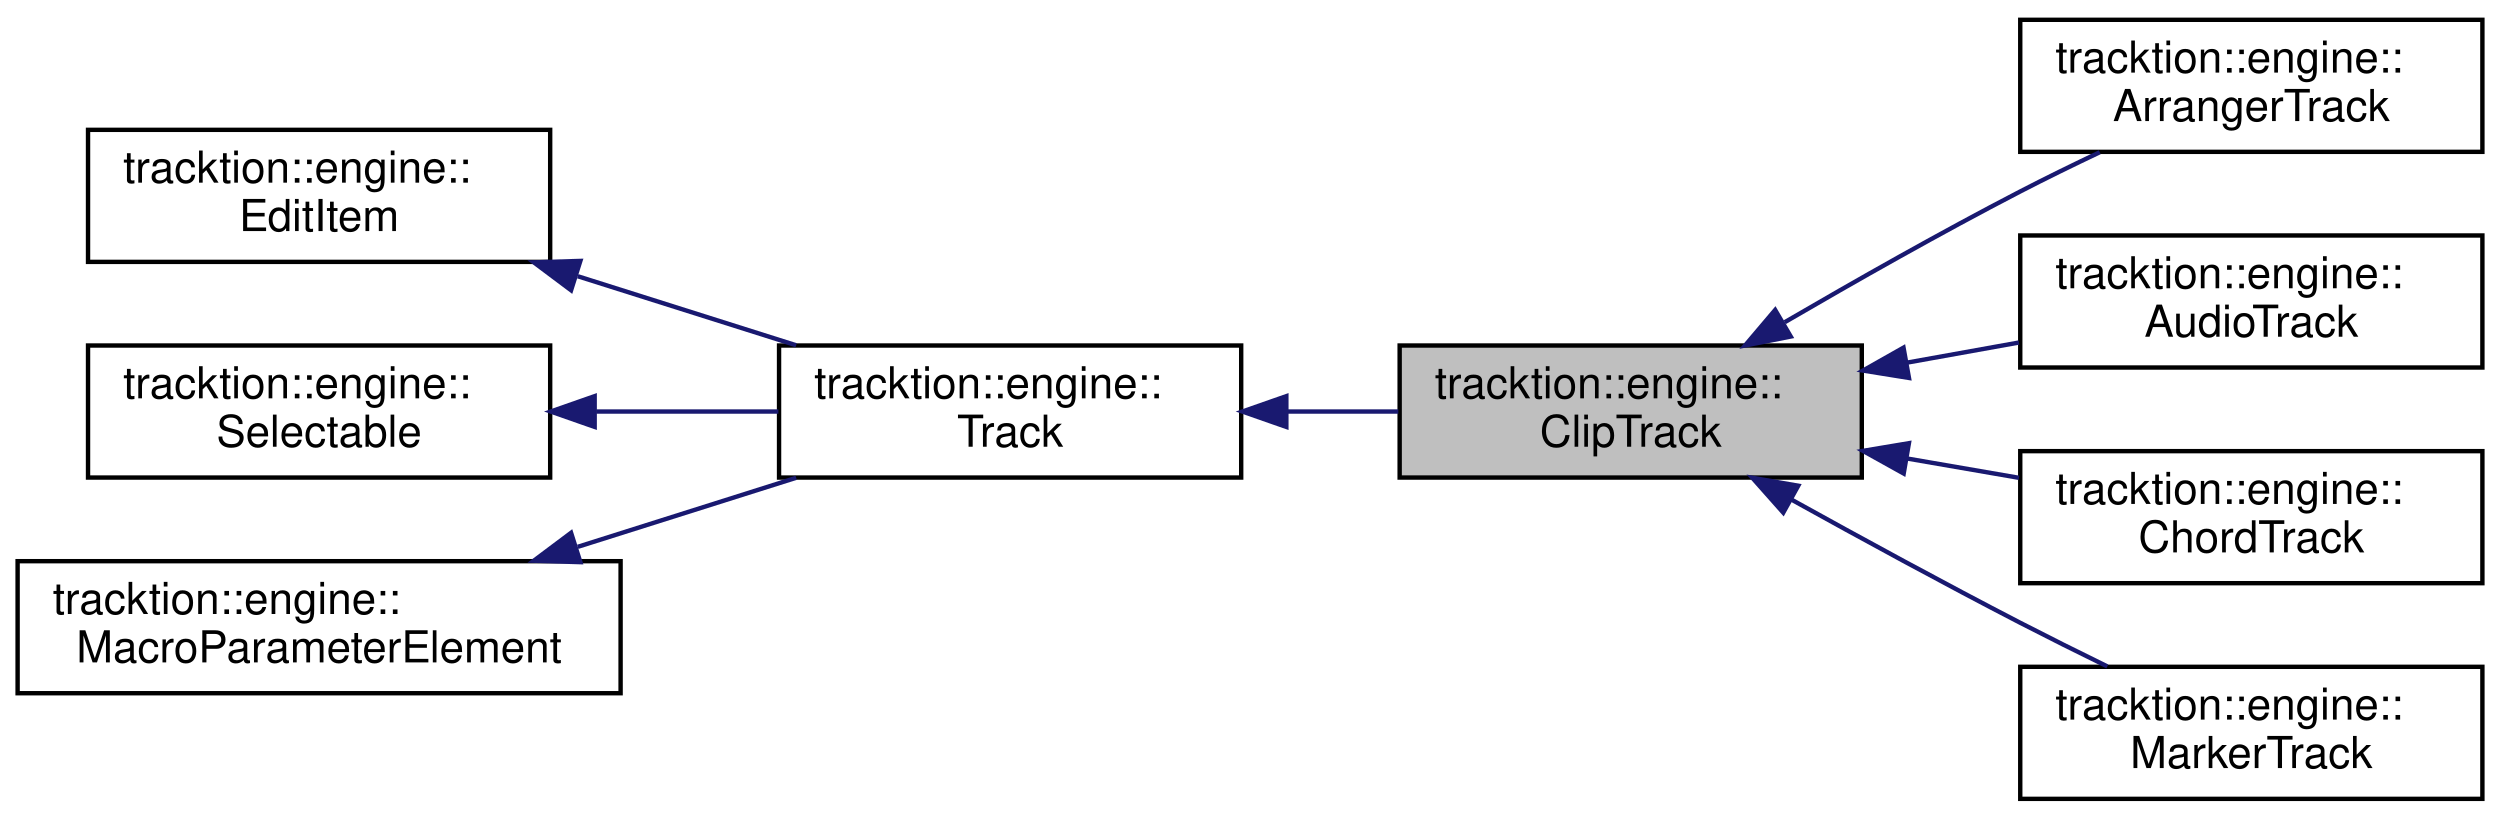
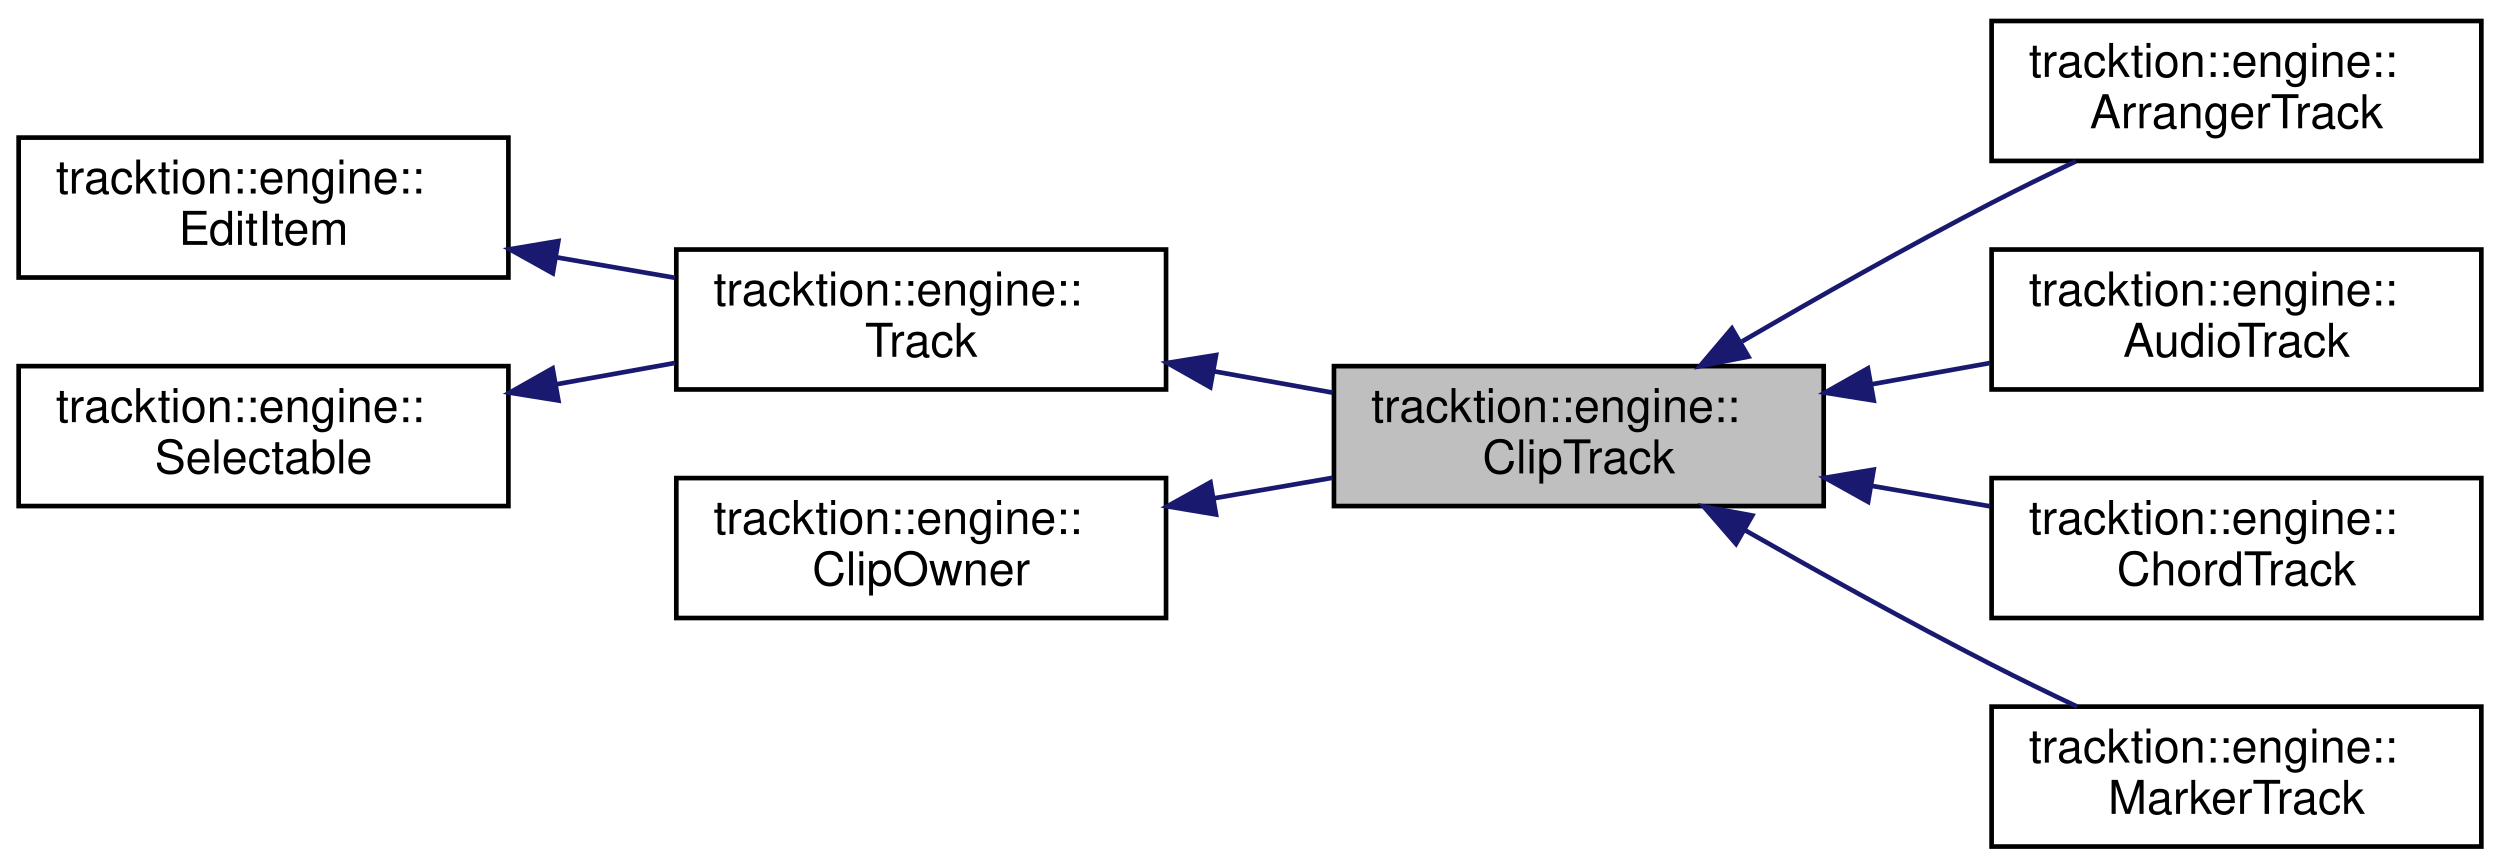
- <svg xmlns="http://www.w3.org/2000/svg" xmlns:xlink="http://www.w3.org/1999/xlink" width="568pt" height="186pt" viewBox="0.00 0.00 568.00 186.00">
+ <svg xmlns="http://www.w3.org/2000/svg" xmlns:xlink="http://www.w3.org/1999/xlink" width="536pt" height="186pt" viewBox="0.00 0.00 536.00 186.00">
  <g id="graph0" class="graph" transform="scale(1 1) rotate(0) translate(4 182)">
    <g id="node1" class="node">
      <g id="a_node1">
        <a xlink:title=" ">
-           <polygon fill="#bfbfbf" stroke="black" points="314,-73.5 314,-103.5 419,-103.5 419,-73.5 314,-73.5" />
-           <text text-anchor="start" x="322" y="-91.5" font-family="Helvetica,sans-Serif" font-size="10.00">tracktion::engine::</text>
-           <text text-anchor="middle" x="366.5" y="-80.5" font-family="Helvetica,sans-Serif" font-size="10.00">ClipTrack</text>
+           <polygon fill="#bfbfbf" stroke="black" points="282,-73.5 282,-103.5 387,-103.5 387,-73.5 282,-73.5" />
+           <text text-anchor="start" x="290" y="-91.5" font-family="Helvetica,sans-Serif" font-size="10.00">tracktion::engine::</text>
+           <text text-anchor="middle" x="334.5" y="-80.5" font-family="Helvetica,sans-Serif" font-size="10.00">ClipTrack</text>
        </a>
      </g>
    </g>
    <g id="node6" class="node">
      <g id="a_node6">
        <a xlink:href="classtracktion_1_1engine_1_1ArrangerTrack.html" target="_top" xlink:title="A track similar to the MarkerTrack but can be used to move sections of an Edit around.">
-           <polygon fill="none" stroke="black" points="455,-147.5 455,-177.5 560,-177.5 560,-147.5 455,-147.5" />
-           <text text-anchor="start" x="463" y="-165.5" font-family="Helvetica,sans-Serif" font-size="10.00">tracktion::engine::</text>
-           <text text-anchor="middle" x="507.5" y="-154.5" font-family="Helvetica,sans-Serif" font-size="10.00">ArrangerTrack</text>
+           <polygon fill="none" stroke="black" points="423,-147.5 423,-177.5 528,-177.5 528,-147.5 423,-147.5" />
+           <text text-anchor="start" x="431" y="-165.5" font-family="Helvetica,sans-Serif" font-size="10.00">tracktion::engine::</text>
+           <text text-anchor="middle" x="475.5" y="-154.5" font-family="Helvetica,sans-Serif" font-size="10.00">ArrangerTrack</text>
        </a>
      </g>
    </g>
    <g id="edge5" class="edge">
-       <path fill="none" stroke="midnightblue" d="M401.48,-108.79C417.54,-118.15 437.08,-129.22 455,-138.5 460.78,-141.49 467.01,-144.54 473.06,-147.41" />
-       <polygon fill="midnightblue" stroke="midnightblue" points="402.86,-105.54 392.47,-103.5 399.32,-111.58 402.86,-105.54" />
+       <path fill="none" stroke="midnightblue" d="M369.48,-108.79C385.54,-118.15 405.08,-129.22 423,-138.5 428.78,-141.49 435.01,-144.54 441.06,-147.41" />
+       <polygon fill="midnightblue" stroke="midnightblue" points="370.86,-105.54 360.47,-103.5 367.32,-111.58 370.86,-105.54" />
    </g>
    <g id="node7" class="node">
      <g id="a_node7">
        <a xlink:href="classtracktion_1_1engine_1_1AudioTrack.html" target="_top" xlink:title=" ">
-           <polygon fill="none" stroke="black" points="455,-98.5 455,-128.5 560,-128.5 560,-98.5 455,-98.5" />
-           <text text-anchor="start" x="463" y="-116.5" font-family="Helvetica,sans-Serif" font-size="10.00">tracktion::engine::</text>
-           <text text-anchor="middle" x="507.5" y="-105.5" font-family="Helvetica,sans-Serif" font-size="10.00">AudioTrack</text>
+           <polygon fill="none" stroke="black" points="423,-98.5 423,-128.5 528,-128.5 528,-98.5 423,-98.5" />
+           <text text-anchor="start" x="431" y="-116.5" font-family="Helvetica,sans-Serif" font-size="10.00">tracktion::engine::</text>
+           <text text-anchor="middle" x="475.5" y="-105.5" font-family="Helvetica,sans-Serif" font-size="10.00">AudioTrack</text>
        </a>
      </g>
    </g>
    <g id="edge6" class="edge">
-       <path fill="none" stroke="midnightblue" d="M429.16,-99.59C437.69,-101.12 446.38,-102.69 454.7,-104.18" />
-       <polygon fill="midnightblue" stroke="midnightblue" points="429.72,-96.13 419.26,-97.81 428.48,-103.02 429.72,-96.13" />
+       <path fill="none" stroke="midnightblue" d="M397.16,-99.59C405.69,-101.12 414.38,-102.69 422.7,-104.18" />
+       <polygon fill="midnightblue" stroke="midnightblue" points="397.72,-96.13 387.26,-97.81 396.48,-103.02 397.72,-96.13" />
    </g>
    <g id="node8" class="node">
      <g id="a_node8">
        <a xlink:href="classtracktion_1_1engine_1_1ChordTrack.html" target="_top" xlink:title=" ">
-           <polygon fill="none" stroke="black" points="455,-49.5 455,-79.5 560,-79.5 560,-49.5 455,-49.5" />
-           <text text-anchor="start" x="463" y="-67.5" font-family="Helvetica,sans-Serif" font-size="10.00">tracktion::engine::</text>
-           <text text-anchor="middle" x="507.5" y="-56.5" font-family="Helvetica,sans-Serif" font-size="10.00">ChordTrack</text>
+           <polygon fill="none" stroke="black" points="423,-49.5 423,-79.5 528,-79.5 528,-49.5 423,-49.5" />
+           <text text-anchor="start" x="431" y="-67.5" font-family="Helvetica,sans-Serif" font-size="10.00">tracktion::engine::</text>
+           <text text-anchor="middle" x="475.5" y="-56.5" font-family="Helvetica,sans-Serif" font-size="10.00">ChordTrack</text>
        </a>
      </g>
    </g>
    <g id="edge7" class="edge">
-       <path fill="none" stroke="midnightblue" d="M429.16,-77.85C437.69,-76.38 446.38,-74.88 454.7,-73.44" />
-       <polygon fill="midnightblue" stroke="midnightblue" points="428.52,-74.41 419.26,-79.56 429.71,-81.31 428.52,-74.41" />
+       <path fill="none" stroke="midnightblue" d="M397.16,-77.85C405.69,-76.38 414.38,-74.88 422.7,-73.44" />
+       <polygon fill="midnightblue" stroke="midnightblue" points="396.52,-74.41 387.26,-79.56 397.71,-81.31 396.52,-74.41" />
    </g>
    <g id="node9" class="node">
      <g id="a_node9">
        <a xlink:href="classtracktion_1_1engine_1_1MarkerTrack.html" target="_top" xlink:title=" ">
-           <polygon fill="none" stroke="black" points="455,-0.5 455,-30.5 560,-30.5 560,-0.5 455,-0.5" />
-           <text text-anchor="start" x="463" y="-18.5" font-family="Helvetica,sans-Serif" font-size="10.00">tracktion::engine::</text>
-           <text text-anchor="middle" x="507.5" y="-7.5" font-family="Helvetica,sans-Serif" font-size="10.00">MarkerTrack</text>
+           <polygon fill="none" stroke="black" points="423,-0.5 423,-30.5 528,-30.5 528,-0.5 423,-0.5" />
+           <text text-anchor="start" x="431" y="-18.5" font-family="Helvetica,sans-Serif" font-size="10.00">tracktion::engine::</text>
+           <text text-anchor="middle" x="475.5" y="-7.5" font-family="Helvetica,sans-Serif" font-size="10.00">MarkerTrack</text>
        </a>
      </g>
    </g>
    <g id="edge8" class="edge">
-       <path fill="none" stroke="midnightblue" d="M403.04,-68.48C418.85,-59.71 437.76,-49.41 455,-40.5 461.36,-37.22 468.21,-33.8 474.78,-30.59" />
-       <polygon fill="midnightblue" stroke="midnightblue" points="401.16,-65.52 394.12,-73.45 404.56,-71.64 401.16,-65.52" />
+       <path fill="none" stroke="midnightblue" d="M370.22,-68.27C386.16,-59.19 405.38,-48.52 423,-39.5 428.88,-36.49 435.21,-33.41 441.36,-30.5" />
+       <polygon fill="midnightblue" stroke="midnightblue" points="368.2,-65.4 361.26,-73.41 371.68,-71.47 368.2,-65.4" />
    </g>
    <g id="node2" class="node">
      <g id="a_node2">
        <a xlink:href="classtracktion_1_1engine_1_1Track.html" target="_top" xlink:title="Base class for tracks which contain clips and plugins and can be added to Edit[s].">
-           <polygon fill="none" stroke="black" points="173,-73.5 173,-103.5 278,-103.5 278,-73.5 173,-73.5" />
-           <text text-anchor="start" x="181" y="-91.5" font-family="Helvetica,sans-Serif" font-size="10.00">tracktion::engine::</text>
-           <text text-anchor="middle" x="225.5" y="-80.5" font-family="Helvetica,sans-Serif" font-size="10.00">Track</text>
+           <polygon fill="none" stroke="black" points="141,-98.5 141,-128.5 246,-128.5 246,-98.5 141,-98.5" />
+           <text text-anchor="start" x="149" y="-116.5" font-family="Helvetica,sans-Serif" font-size="10.00">tracktion::engine::</text>
+           <text text-anchor="middle" x="193.5" y="-105.5" font-family="Helvetica,sans-Serif" font-size="10.00">Track</text>
        </a>
      </g>
    </g>
    <g id="edge1" class="edge">
-       <path fill="none" stroke="midnightblue" d="M288.44,-88.5C296.88,-88.5 305.47,-88.5 313.7,-88.5" />
-       <polygon fill="midnightblue" stroke="midnightblue" points="288.26,-85 278.26,-88.5 288.26,-92 288.26,-85" />
+       <path fill="none" stroke="midnightblue" d="M256.16,-102.41C264.69,-100.88 273.38,-99.31 281.7,-97.82" />
+       <polygon fill="midnightblue" stroke="midnightblue" points="255.48,-98.98 246.26,-104.19 256.72,-105.87 255.48,-98.98" />
    </g>
    <g id="node3" class="node">
      <g id="a_node3">
        <a xlink:href="classtracktion_1_1engine_1_1EditItem.html" target="_top" xlink:title="Base class for objects that live inside an edit - e.g.">
-           <polygon fill="none" stroke="black" points="16,-122.5 16,-152.5 121,-152.5 121,-122.5 16,-122.5" />
-           <text text-anchor="start" x="24" y="-140.5" font-family="Helvetica,sans-Serif" font-size="10.00">tracktion::engine::</text>
-           <text text-anchor="middle" x="68.5" y="-129.5" font-family="Helvetica,sans-Serif" font-size="10.00">EditItem</text>
+           <polygon fill="none" stroke="black" points="0,-122.5 0,-152.5 105,-152.5 105,-122.5 0,-122.5" />
+           <text text-anchor="start" x="8" y="-140.5" font-family="Helvetica,sans-Serif" font-size="10.00">tracktion::engine::</text>
+           <text text-anchor="middle" x="52.5" y="-129.5" font-family="Helvetica,sans-Serif" font-size="10.00">EditItem</text>
        </a>
      </g>
    </g>
    <g id="edge2" class="edge">
-       <path fill="none" stroke="midnightblue" d="M127.26,-119.24C143.61,-114.07 161.21,-108.51 176.89,-103.55" />
-       <polygon fill="midnightblue" stroke="midnightblue" points="125.75,-116.05 117.27,-122.4 127.86,-122.72 125.75,-116.05" />
+       <path fill="none" stroke="midnightblue" d="M115.16,-126.85C123.69,-125.38 132.38,-123.88 140.7,-122.44" />
+       <polygon fill="midnightblue" stroke="midnightblue" points="114.52,-123.41 105.26,-128.56 115.71,-130.31 114.52,-123.41" />
    </g>
    <g id="node4" class="node">
      <g id="a_node4">
        <a xlink:href="classtracktion_1_1engine_1_1Selectable.html" target="_top" xlink:title="Base class for things that can be selected, and whose properties can appear in the properties panel.">
-           <polygon fill="none" stroke="black" points="16,-73.5 16,-103.5 121,-103.5 121,-73.5 16,-73.5" />
-           <text text-anchor="start" x="24" y="-91.5" font-family="Helvetica,sans-Serif" font-size="10.00">tracktion::engine::</text>
-           <text text-anchor="middle" x="68.5" y="-80.5" font-family="Helvetica,sans-Serif" font-size="10.00">Selectable</text>
+           <polygon fill="none" stroke="black" points="0,-73.5 0,-103.5 105,-103.5 105,-73.5 0,-73.5" />
+           <text text-anchor="start" x="8" y="-91.5" font-family="Helvetica,sans-Serif" font-size="10.00">tracktion::engine::</text>
+           <text text-anchor="middle" x="52.5" y="-80.5" font-family="Helvetica,sans-Serif" font-size="10.00">Selectable</text>
        </a>
      </g>
    </g>
    <g id="edge3" class="edge">
-       <path fill="none" stroke="midnightblue" d="M131.45,-88.5C145.18,-88.5 159.58,-88.5 172.85,-88.5" />
-       <polygon fill="midnightblue" stroke="midnightblue" points="131.11,-85 121.11,-88.5 131.11,-92 131.11,-85" />
+       <path fill="none" stroke="midnightblue" d="M115.16,-99.59C123.69,-101.12 132.38,-102.69 140.7,-104.18" />
+       <polygon fill="midnightblue" stroke="midnightblue" points="115.72,-96.13 105.26,-97.81 114.48,-103.02 115.72,-96.13" />
    </g>
    <g id="node5" class="node">
      <g id="a_node5">
-         <a xlink:href="classtracktion_1_1engine_1_1MacroParameterElement.html" target="_top" xlink:title="Base class for elements which can contain macro parameters.">
-           <polygon fill="none" stroke="black" points="0,-24.5 0,-54.5 137,-54.5 137,-24.5 0,-24.5" />
-           <text text-anchor="start" x="8" y="-42.5" font-family="Helvetica,sans-Serif" font-size="10.00">tracktion::engine::</text>
-           <text text-anchor="middle" x="68.5" y="-31.5" font-family="Helvetica,sans-Serif" font-size="10.00">MacroParameterElement</text>
+         <a xlink:href="classtracktion_1_1engine_1_1ClipOwner.html" target="_top" xlink:title="Base class for items that can contain clips.">
+           <polygon fill="none" stroke="black" points="141,-49.5 141,-79.5 246,-79.5 246,-49.5 141,-49.5" />
+           <text text-anchor="start" x="149" y="-67.5" font-family="Helvetica,sans-Serif" font-size="10.00">tracktion::engine::</text>
+           <text text-anchor="middle" x="193.5" y="-56.5" font-family="Helvetica,sans-Serif" font-size="10.00">ClipOwner</text>
        </a>
      </g>
    </g>
    <g id="edge4" class="edge">
-       <path fill="none" stroke="midnightblue" d="M127.26,-57.76C143.61,-62.93 161.21,-68.49 176.89,-73.45" />
-       <polygon fill="midnightblue" stroke="midnightblue" points="127.86,-54.28 117.27,-54.6 125.75,-60.95 127.86,-54.28" />
+       <path fill="none" stroke="midnightblue" d="M256.16,-75.15C264.69,-76.62 273.38,-78.12 281.7,-79.56" />
+       <polygon fill="midnightblue" stroke="midnightblue" points="256.71,-71.69 246.26,-73.44 255.52,-78.59 256.71,-71.69" />
    </g>
  </g>
</svg>
